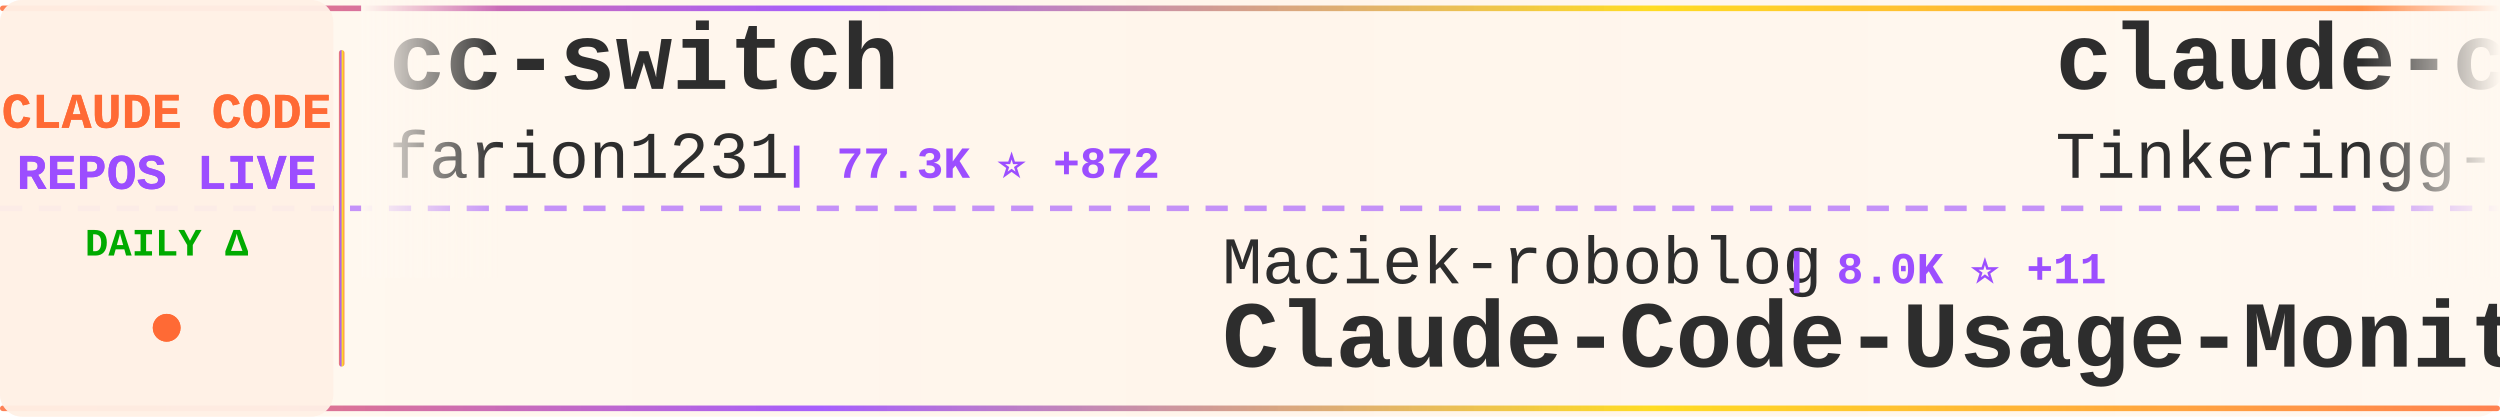
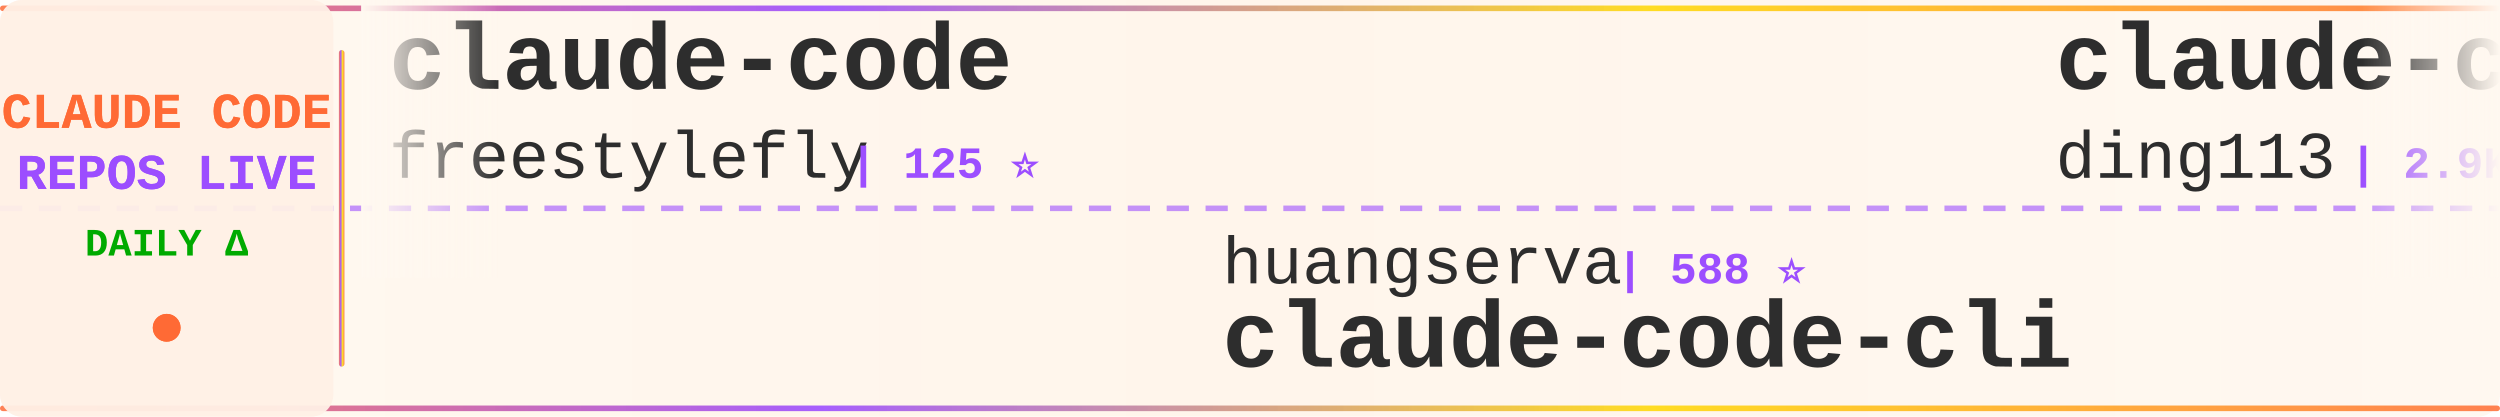
<svg xmlns="http://www.w3.org/2000/svg" width="900" height="150">
  <defs>
    <linearGradient id="tickerBg" x1="0%" y1="0%" x2="100%" y2="0%">
      <stop offset="0%" style="stop-color:#fff8f0;stop-opacity:0.98" />
      <stop offset="50%" style="stop-color:#fff5eb;stop-opacity:1" />
      <stop offset="100%" style="stop-color:#fff8f0;stop-opacity:0.98" />
    </linearGradient>
    <linearGradient id="borderGrad" x1="0%" y1="0%" x2="100%" y2="0%">
      <stop offset="0%" style="stop-color:#FF6B35;stop-opacity:0.85">
        <animate attributeName="stop-opacity" values="0.85;1;0.85" dur="2s" repeatCount="indefinite" />
      </stop>
      <stop offset="33%" style="stop-color:#9C4EFF;stop-opacity:0.9">
        <animate attributeName="stop-opacity" values="0.9;1;0.9" dur="2.2s" repeatCount="indefinite" />
      </stop>
      <stop offset="66%" style="stop-color:#FFD700;stop-opacity:0.85">
        <animate attributeName="stop-opacity" values="0.85;1;0.85" dur="1.8s" repeatCount="indefinite" />
      </stop>
      <stop offset="100%" style="stop-color:#FF6B35;stop-opacity:0.85">
        <animate attributeName="stop-opacity" values="0.85;1;0.85" dur="2s" repeatCount="indefinite" />
      </stop>
    </linearGradient>
    <filter id="textGlow">
      <feGaussianBlur stdDeviation="0.15" result="coloredBlur" />
      <feMerge>
        <feMergeNode in="coloredBlur" />
        <feMergeNode in="SourceGraphic" />
      </feMerge>
    </filter>
    <filter id="metricGlow">
      <feGaussianBlur stdDeviation="0.2" result="coloredBlur" />
      <feMerge>
        <feMergeNode in="coloredBlur" />
        <feMergeNode in="SourceGraphic" />
      </feMerge>
    </filter>
    <linearGradient id="leftFade" x1="0%" y1="0%" x2="100%" y2="0%">
      <stop offset="0%" style="stop-color:#fff8f0;stop-opacity:1" />
      <stop offset="100%" style="stop-color:#fff8f0;stop-opacity:0" />
    </linearGradient>
    <linearGradient id="rightFade" x1="0%" y1="0%" x2="100%" y2="0%">
      <stop offset="0%" style="stop-color:#fff8f0;stop-opacity:0" />
      <stop offset="100%" style="stop-color:#fff8f0;stop-opacity:1" />
    </linearGradient>
  </defs>
  <rect width="900" height="150" fill="url(#tickerBg)" rx="8" />
  <rect x="0" y="2" width="900" height="2" fill="url(#borderGrad)" rx="1" />
  <rect x="0" y="146" width="900" height="2" fill="url(#borderGrad)" rx="1" />
  <line x1="0" y1="75" x2="900" y2="75" stroke="#9C4EFF" stroke-width="2" stroke-dasharray="8 6" opacity="0.6" />
  <rect x="0" y="0" width="120" height="150" fill="#fff0e6" opacity="0.95" rx="8" />
  <text x="60" y="46" font-family="'Courier New', monospace" font-size="18" font-weight="bold" fill="#FF6B35" text-anchor="middle" filter="url(#textGlow)">
    CLAUDE CODE
  </text>
  <text x="60" y="68" font-family="'Courier New', monospace" font-size="18" font-weight="bold" fill="#9C4EFF" text-anchor="middle" filter="url(#textGlow)">
    REPOS LIVE
  </text>
  <text x="60" y="92" font-family="'Courier New', monospace" font-size="14" font-weight="bold" fill="#00aa00" text-anchor="middle">
    DAILY Δ
  </text>
  <circle cx="60" cy="118" r="5" fill="#FF6B35" filter="url(#metricGlow)">
    <animate attributeName="r" values="4;6;4" dur="1.5s" repeatCount="indefinite" />
    <animate attributeName="opacity" values="0.6;1;0.6" dur="1.5s" repeatCount="indefinite" />
  </circle>
  <rect x="122" y="18" width="2" height="114" fill="url(#borderGrad)" rx="1" />
  <clipPath id="tickerClip">
    <rect x="130" y="0" width="770" height="150" />
  </clipPath>
  <g clip-path="url(#tickerClip)">
    <g id="tickerItems">
      <animateTransform attributeName="transform" attributeType="XML" type="translate" from="0 0" to="-3000 0" dur="54s" repeatCount="indefinite" />
      <g transform="translate(0, 0)">
-         <text x="140" y="32" font-family="'Courier New', monospace" font-size="34" font-weight="bold" fill="#2d2d2d">cc-switch</text>
-         <text x="140" y="64" font-family="'Courier New', monospace" font-size="24" font-weight="normal" fill="#2d2d2d" opacity="1.0">farion1231</text>
-         <text x="282" y="64" font-family="'Courier New', monospace" font-size="16" font-weight="bold" fill="#9C4EFF"> | 77.3K ⭐ +872</text>
+         <text x="140" y="32" font-family="'Courier New', monospace" font-size="34" font-weight="bold" fill="#2d2d2d">claude-code</text>
+         <text x="140" y="64" font-family="'Courier New', monospace" font-size="24" font-weight="normal" fill="#2d2d2d" opacity="1.0">freestylefly</text>
+         <text x="306" y="64" font-family="'Courier New', monospace" font-size="16" font-weight="bold" fill="#9C4EFF"> | 125 ⭐</text>
      </g>
      <g transform="translate(300, 0)">
-         <text x="140" y="102" font-family="'Courier New', monospace" font-size="24" font-weight="normal" fill="#2d2d2d" opacity="1.0">Maciek-roboblog</text>
-         <text x="342" y="102" font-family="'Courier New', monospace" font-size="16" font-weight="bold" fill="#9C4EFF"> | 8.0K ⭐ +11</text>
-         <text x="140" y="132" font-family="'Courier New', monospace" font-size="34" font-weight="bold" fill="#2d2d2d">Claude-Code-Usage-Monito...</text>
+         <text x="140" y="102" font-family="'Courier New', monospace" font-size="24" font-weight="normal" fill="#2d2d2d" opacity="1.0">huangserva</text>
+         <text x="282" y="102" font-family="'Courier New', monospace" font-size="16" font-weight="bold" fill="#9C4EFF"> | 588 ⭐</text>
+         <text x="140" y="132" font-family="'Courier New', monospace" font-size="34" font-weight="bold" fill="#2d2d2d">claude-code-cli</text>
      </g>
      <g transform="translate(600, 0)">
-         <text x="140" y="32" font-family="'Courier New', monospace" font-size="34" font-weight="bold" fill="#2d2d2d">claude-code</text>
-         <text x="140" y="64" font-family="'Courier New', monospace" font-size="24" font-weight="normal" fill="#2d2d2d" opacity="1.0">Tinkeringg-Lab</text>
-         <text x="330" y="64" font-family="'Courier New', monospace" font-size="16" font-weight="bold" fill="#9C4EFF"> | 204 ⭐ +1</text>
+         <text x="140" y="32" font-family="'Courier New', monospace" font-size="34" font-weight="bold" fill="#2d2d2d">claude-code-hub</text>
+         <text x="140" y="64" font-family="'Courier New', monospace" font-size="24" font-weight="normal" fill="#2d2d2d" opacity="1.0">ding113</text>
+         <text x="246" y="64" font-family="'Courier New', monospace" font-size="16" font-weight="bold" fill="#9C4EFF"> | 2.9K ⭐ +8</text>
      </g>
      <g transform="translate(900, 0)">
-         <text x="140" y="102" font-family="'Courier New', monospace" font-size="24" font-weight="normal" fill="#2d2d2d" opacity="1.0">KPR111</text>
-         <text x="234" y="102" font-family="'Courier New', monospace" font-size="16" font-weight="bold" fill="#9C4EFF"> | 17 ⭐</text>
-         <text x="140" y="132" font-family="'Courier New', monospace" font-size="34" font-weight="bold" fill="#2d2d2d">Claude-Code</text>
+         <text x="140" y="102" font-family="'Courier New', monospace" font-size="24" font-weight="normal" fill="#2d2d2d" opacity="1.0">multica-ai</text>
+         <text x="282" y="102" font-family="'Courier New', monospace" font-size="16" font-weight="bold" fill="#9C4EFF"> | 143.5K ⭐ +2.4K</text>
+         <text x="140" y="132" font-family="'Courier New', monospace" font-size="34" font-weight="bold" fill="#2d2d2d">andrej-karpathy-skills</text>
      </g>
      <g transform="translate(1200, 0)">
-         <text x="140" y="32" font-family="'Courier New', monospace" font-size="34" font-weight="bold" fill="#2d2d2d">claude-code-from-source</text>
-         <text x="140" y="64" font-family="'Courier New', monospace" font-size="24" font-weight="normal" fill="#2d2d2d" opacity="1.0">alejandrobalderas</text>
-         <text x="366" y="64" font-family="'Courier New', monospace" font-size="16" font-weight="bold" fill="#9C4EFF"> | 2.0K ⭐ +74</text>
+         <text x="140" y="32" font-family="'Courier New', monospace" font-size="34" font-weight="bold" fill="#2d2d2d">claude-code</text>
+         <text x="140" y="64" font-family="'Courier New', monospace" font-size="24" font-weight="normal" fill="#2d2d2d" opacity="1.0">anthropics</text>
+         <text x="282" y="64" font-family="'Courier New', monospace" font-size="16" font-weight="bold" fill="#9C4EFF"> | 125.5K ⭐ +296</text>
      </g>
      <g transform="translate(1500, 0)">
-         <text x="140" y="102" font-family="'Courier New', monospace" font-size="24" font-weight="normal" fill="#2d2d2d" opacity="1.0">darcyegb</text>
-         <text x="258" y="102" font-family="'Courier New', monospace" font-size="16" font-weight="bold" fill="#9C4EFF"> | 701 ⭐ +1</text>
-         <text x="140" y="132" font-family="'Courier New', monospace" font-size="34" font-weight="bold" fill="#2d2d2d">ClaudeCodeAgents</text>
+         <text x="140" y="102" font-family="'Courier New', monospace" font-size="24" font-weight="normal" fill="#2d2d2d" opacity="1.0">fuergaosi233</text>
+         <text x="306" y="102" font-family="'Courier New', monospace" font-size="16" font-weight="bold" fill="#9C4EFF"> | 2.6K ⭐ +2</text>
+         <text x="140" y="132" font-family="'Courier New', monospace" font-size="34" font-weight="bold" fill="#2d2d2d">claude-code-proxy</text>
      </g>
      <g transform="translate(1800, 0)">
-         <text x="140" y="32" font-family="'Courier New', monospace" font-size="34" font-weight="bold" fill="#2d2d2d">claude-code-reverse</text>
-         <text x="140" y="64" font-family="'Courier New', monospace" font-size="24" font-weight="normal" fill="#2d2d2d" opacity="1.0">Yuyz0112</text>
-         <text x="258" y="64" font-family="'Courier New', monospace" font-size="16" font-weight="bold" fill="#9C4EFF"> | 2.4K ⭐ +2</text>
+         <text x="140" y="32" font-family="'Courier New', monospace" font-size="34" font-weight="bold" fill="#2d2d2d">claude-code</text>
+         <text x="140" y="64" font-family="'Courier New', monospace" font-size="24" font-weight="normal" fill="#2d2d2d" opacity="1.0">jarmuine</text>
+         <text x="258" y="64" font-family="'Courier New', monospace" font-size="16" font-weight="bold" fill="#9C4EFF"> | 2.2K ⭐ +7</text>
      </g>
      <g transform="translate(2100, 0)">
-         <text x="140" y="102" font-family="'Courier New', monospace" font-size="24" font-weight="normal" fill="#2d2d2d" opacity="1.0">yasasbanukaofficial</text>
-         <text x="390" y="102" font-family="'Courier New', monospace" font-size="16" font-weight="bold" fill="#9C4EFF"> | 3.3K ⭐ +13</text>
-         <text x="140" y="132" font-family="'Courier New', monospace" font-size="34" font-weight="bold" fill="#2d2d2d">claude-code</text>
+         <text x="140" y="102" font-family="'Courier New', monospace" font-size="24" font-weight="normal" fill="#2d2d2d" opacity="1.0">chauncygu</text>
+         <text x="270" y="102" font-family="'Courier New', monospace" font-size="16" font-weight="bold" fill="#9C4EFF"> | 2.5K ⭐ +6</text>
+         <text x="140" y="132" font-family="'Courier New', monospace" font-size="34" font-weight="bold" fill="#2d2d2d">collection-claude-code-s...</text>
      </g>
      <g transform="translate(2400, 0)">
-         <text x="140" y="32" font-family="'Courier New', monospace" font-size="34" font-weight="bold" fill="#2d2d2d">claude-code</text>
-         <text x="140" y="64" font-family="'Courier New', monospace" font-size="24" font-weight="normal" fill="#2d2d2d" opacity="1.0">alex000kim</text>
-         <text x="282" y="64" font-family="'Courier New', monospace" font-size="16" font-weight="bold" fill="#9C4EFF"> | 227 ⭐</text>
+         <text x="140" y="32" font-family="'Courier New', monospace" font-size="34" font-weight="bold" fill="#2d2d2d">ClaudeCodeAgents</text>
+         <text x="140" y="64" font-family="'Courier New', monospace" font-size="24" font-weight="normal" fill="#2d2d2d" opacity="1.0">darcyegb</text>
+         <text x="258" y="64" font-family="'Courier New', monospace" font-size="16" font-weight="bold" fill="#9C4EFF"> | 701 ⭐ +1</text>
      </g>
      <g transform="translate(2700, 0)">
        <text x="140" y="102" font-family="'Courier New', monospace" font-size="24" font-weight="normal" fill="#2d2d2d" opacity="1.0">xorespesp</text>
        <text x="270" y="102" font-family="'Courier New', monospace" font-size="16" font-weight="bold" fill="#9C4EFF"> | 224 ⭐</text>
        <text x="140" y="132" font-family="'Courier New', monospace" font-size="34" font-weight="bold" fill="#2d2d2d">claude-code</text>
      </g>
      <g transform="translate(3000, 0)">
-         <text x="140" y="32" font-family="'Courier New', monospace" font-size="34" font-weight="bold" fill="#2d2d2d">cc-switch</text>
-         <text x="140" y="64" font-family="'Courier New', monospace" font-size="24" font-weight="normal" fill="#2d2d2d" opacity="1.0">farion1231</text>
-         <text x="282" y="64" font-family="'Courier New', monospace" font-size="16" font-weight="bold" fill="#9C4EFF"> | 77.3K ⭐ +872</text>
+         <text x="140" y="32" font-family="'Courier New', monospace" font-size="34" font-weight="bold" fill="#2d2d2d">claude-code</text>
+         <text x="140" y="64" font-family="'Courier New', monospace" font-size="24" font-weight="normal" fill="#2d2d2d" opacity="1.0">freestylefly</text>
+         <text x="306" y="64" font-family="'Courier New', monospace" font-size="16" font-weight="bold" fill="#9C4EFF"> | 125 ⭐</text>
      </g>
      <g transform="translate(3300, 0)">
-         <text x="140" y="102" font-family="'Courier New', monospace" font-size="24" font-weight="normal" fill="#2d2d2d" opacity="1.0">Maciek-roboblog</text>
-         <text x="342" y="102" font-family="'Courier New', monospace" font-size="16" font-weight="bold" fill="#9C4EFF"> | 8.0K ⭐ +11</text>
-         <text x="140" y="132" font-family="'Courier New', monospace" font-size="34" font-weight="bold" fill="#2d2d2d">Claude-Code-Usage-Monito...</text>
+         <text x="140" y="102" font-family="'Courier New', monospace" font-size="24" font-weight="normal" fill="#2d2d2d" opacity="1.0">huangserva</text>
+         <text x="282" y="102" font-family="'Courier New', monospace" font-size="16" font-weight="bold" fill="#9C4EFF"> | 588 ⭐</text>
+         <text x="140" y="132" font-family="'Courier New', monospace" font-size="34" font-weight="bold" fill="#2d2d2d">claude-code-cli</text>
      </g>
      <g transform="translate(3600, 0)">
-         <text x="140" y="32" font-family="'Courier New', monospace" font-size="34" font-weight="bold" fill="#2d2d2d">claude-code</text>
-         <text x="140" y="64" font-family="'Courier New', monospace" font-size="24" font-weight="normal" fill="#2d2d2d" opacity="1.0">Tinkeringg-Lab</text>
-         <text x="330" y="64" font-family="'Courier New', monospace" font-size="16" font-weight="bold" fill="#9C4EFF"> | 204 ⭐ +1</text>
+         <text x="140" y="32" font-family="'Courier New', monospace" font-size="34" font-weight="bold" fill="#2d2d2d">claude-code-hub</text>
+         <text x="140" y="64" font-family="'Courier New', monospace" font-size="24" font-weight="normal" fill="#2d2d2d" opacity="1.0">ding113</text>
+         <text x="246" y="64" font-family="'Courier New', monospace" font-size="16" font-weight="bold" fill="#9C4EFF"> | 2.9K ⭐ +8</text>
      </g>
      <g transform="translate(3900, 0)">
-         <text x="140" y="102" font-family="'Courier New', monospace" font-size="24" font-weight="normal" fill="#2d2d2d" opacity="1.0">KPR111</text>
-         <text x="234" y="102" font-family="'Courier New', monospace" font-size="16" font-weight="bold" fill="#9C4EFF"> | 17 ⭐</text>
-         <text x="140" y="132" font-family="'Courier New', monospace" font-size="34" font-weight="bold" fill="#2d2d2d">Claude-Code</text>
+         <text x="140" y="102" font-family="'Courier New', monospace" font-size="24" font-weight="normal" fill="#2d2d2d" opacity="1.0">multica-ai</text>
+         <text x="282" y="102" font-family="'Courier New', monospace" font-size="16" font-weight="bold" fill="#9C4EFF"> | 143.5K ⭐ +2.4K</text>
+         <text x="140" y="132" font-family="'Courier New', monospace" font-size="34" font-weight="bold" fill="#2d2d2d">andrej-karpathy-skills</text>
      </g>
    </g>
  </g>
  <rect x="130" y="0" width="50" height="100" fill="url(#leftFade)" />
  <rect x="850" y="0" width="50" height="100" fill="url(#rightFade)" />
</svg>
